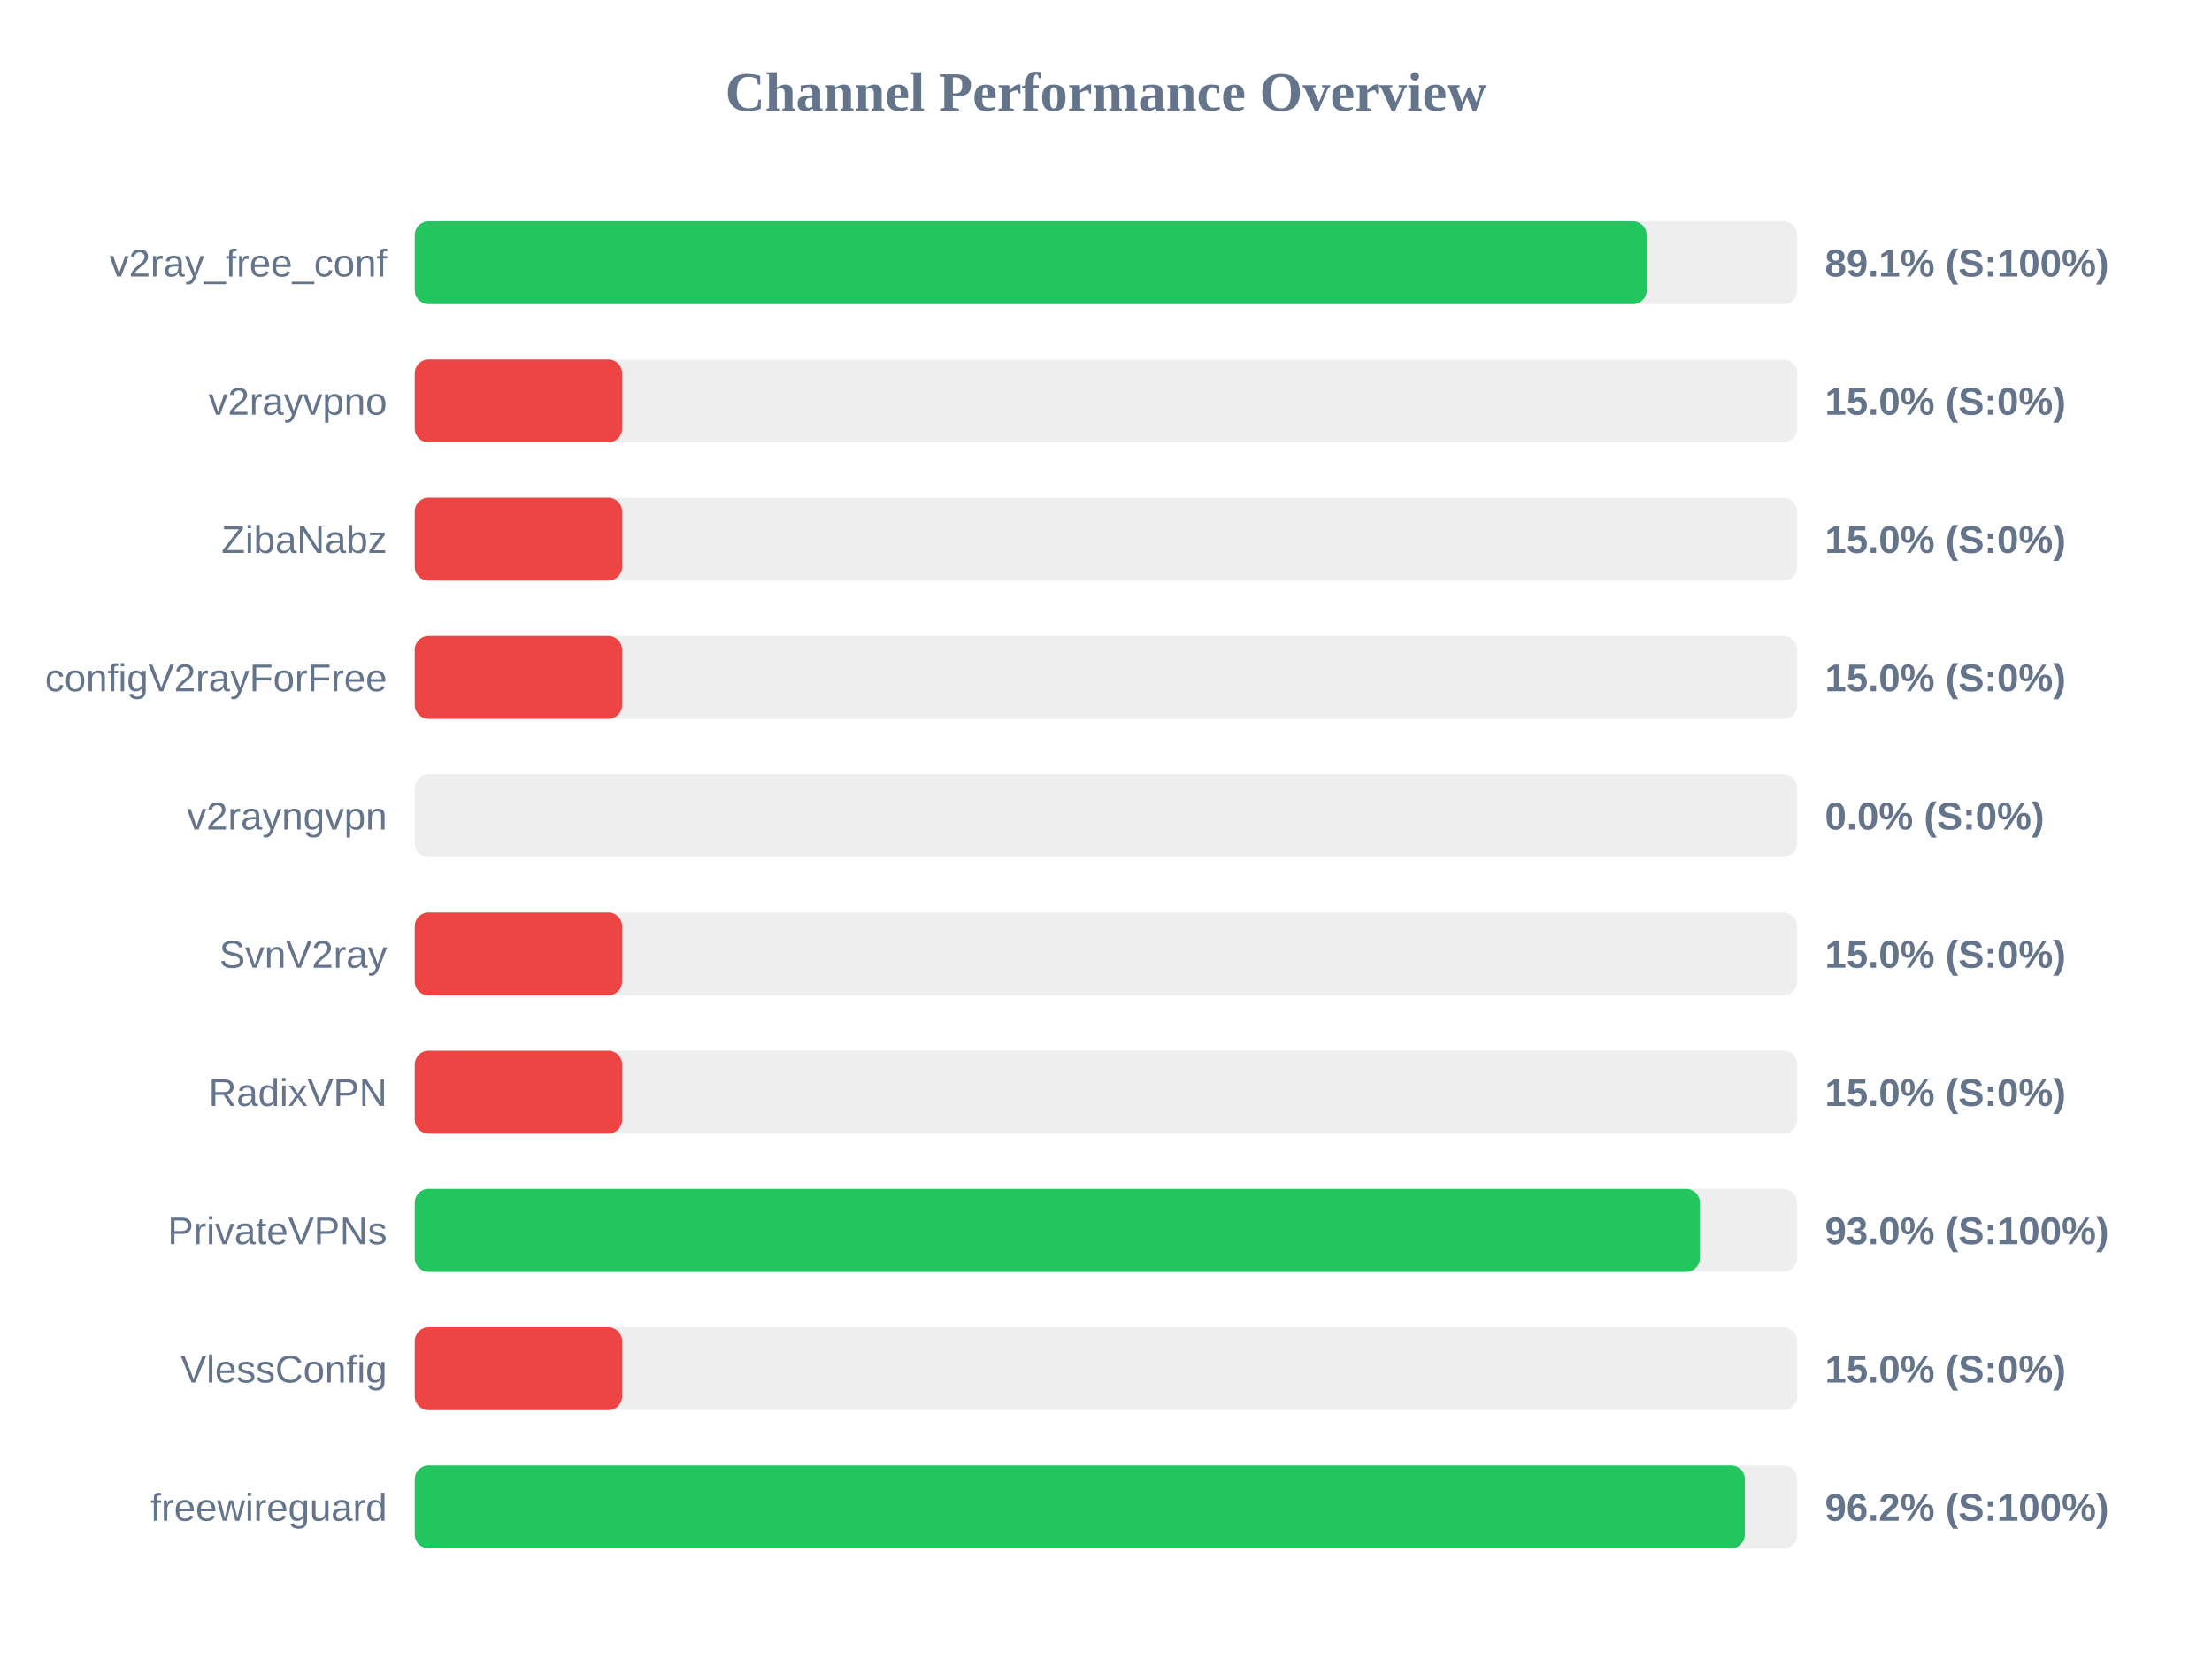
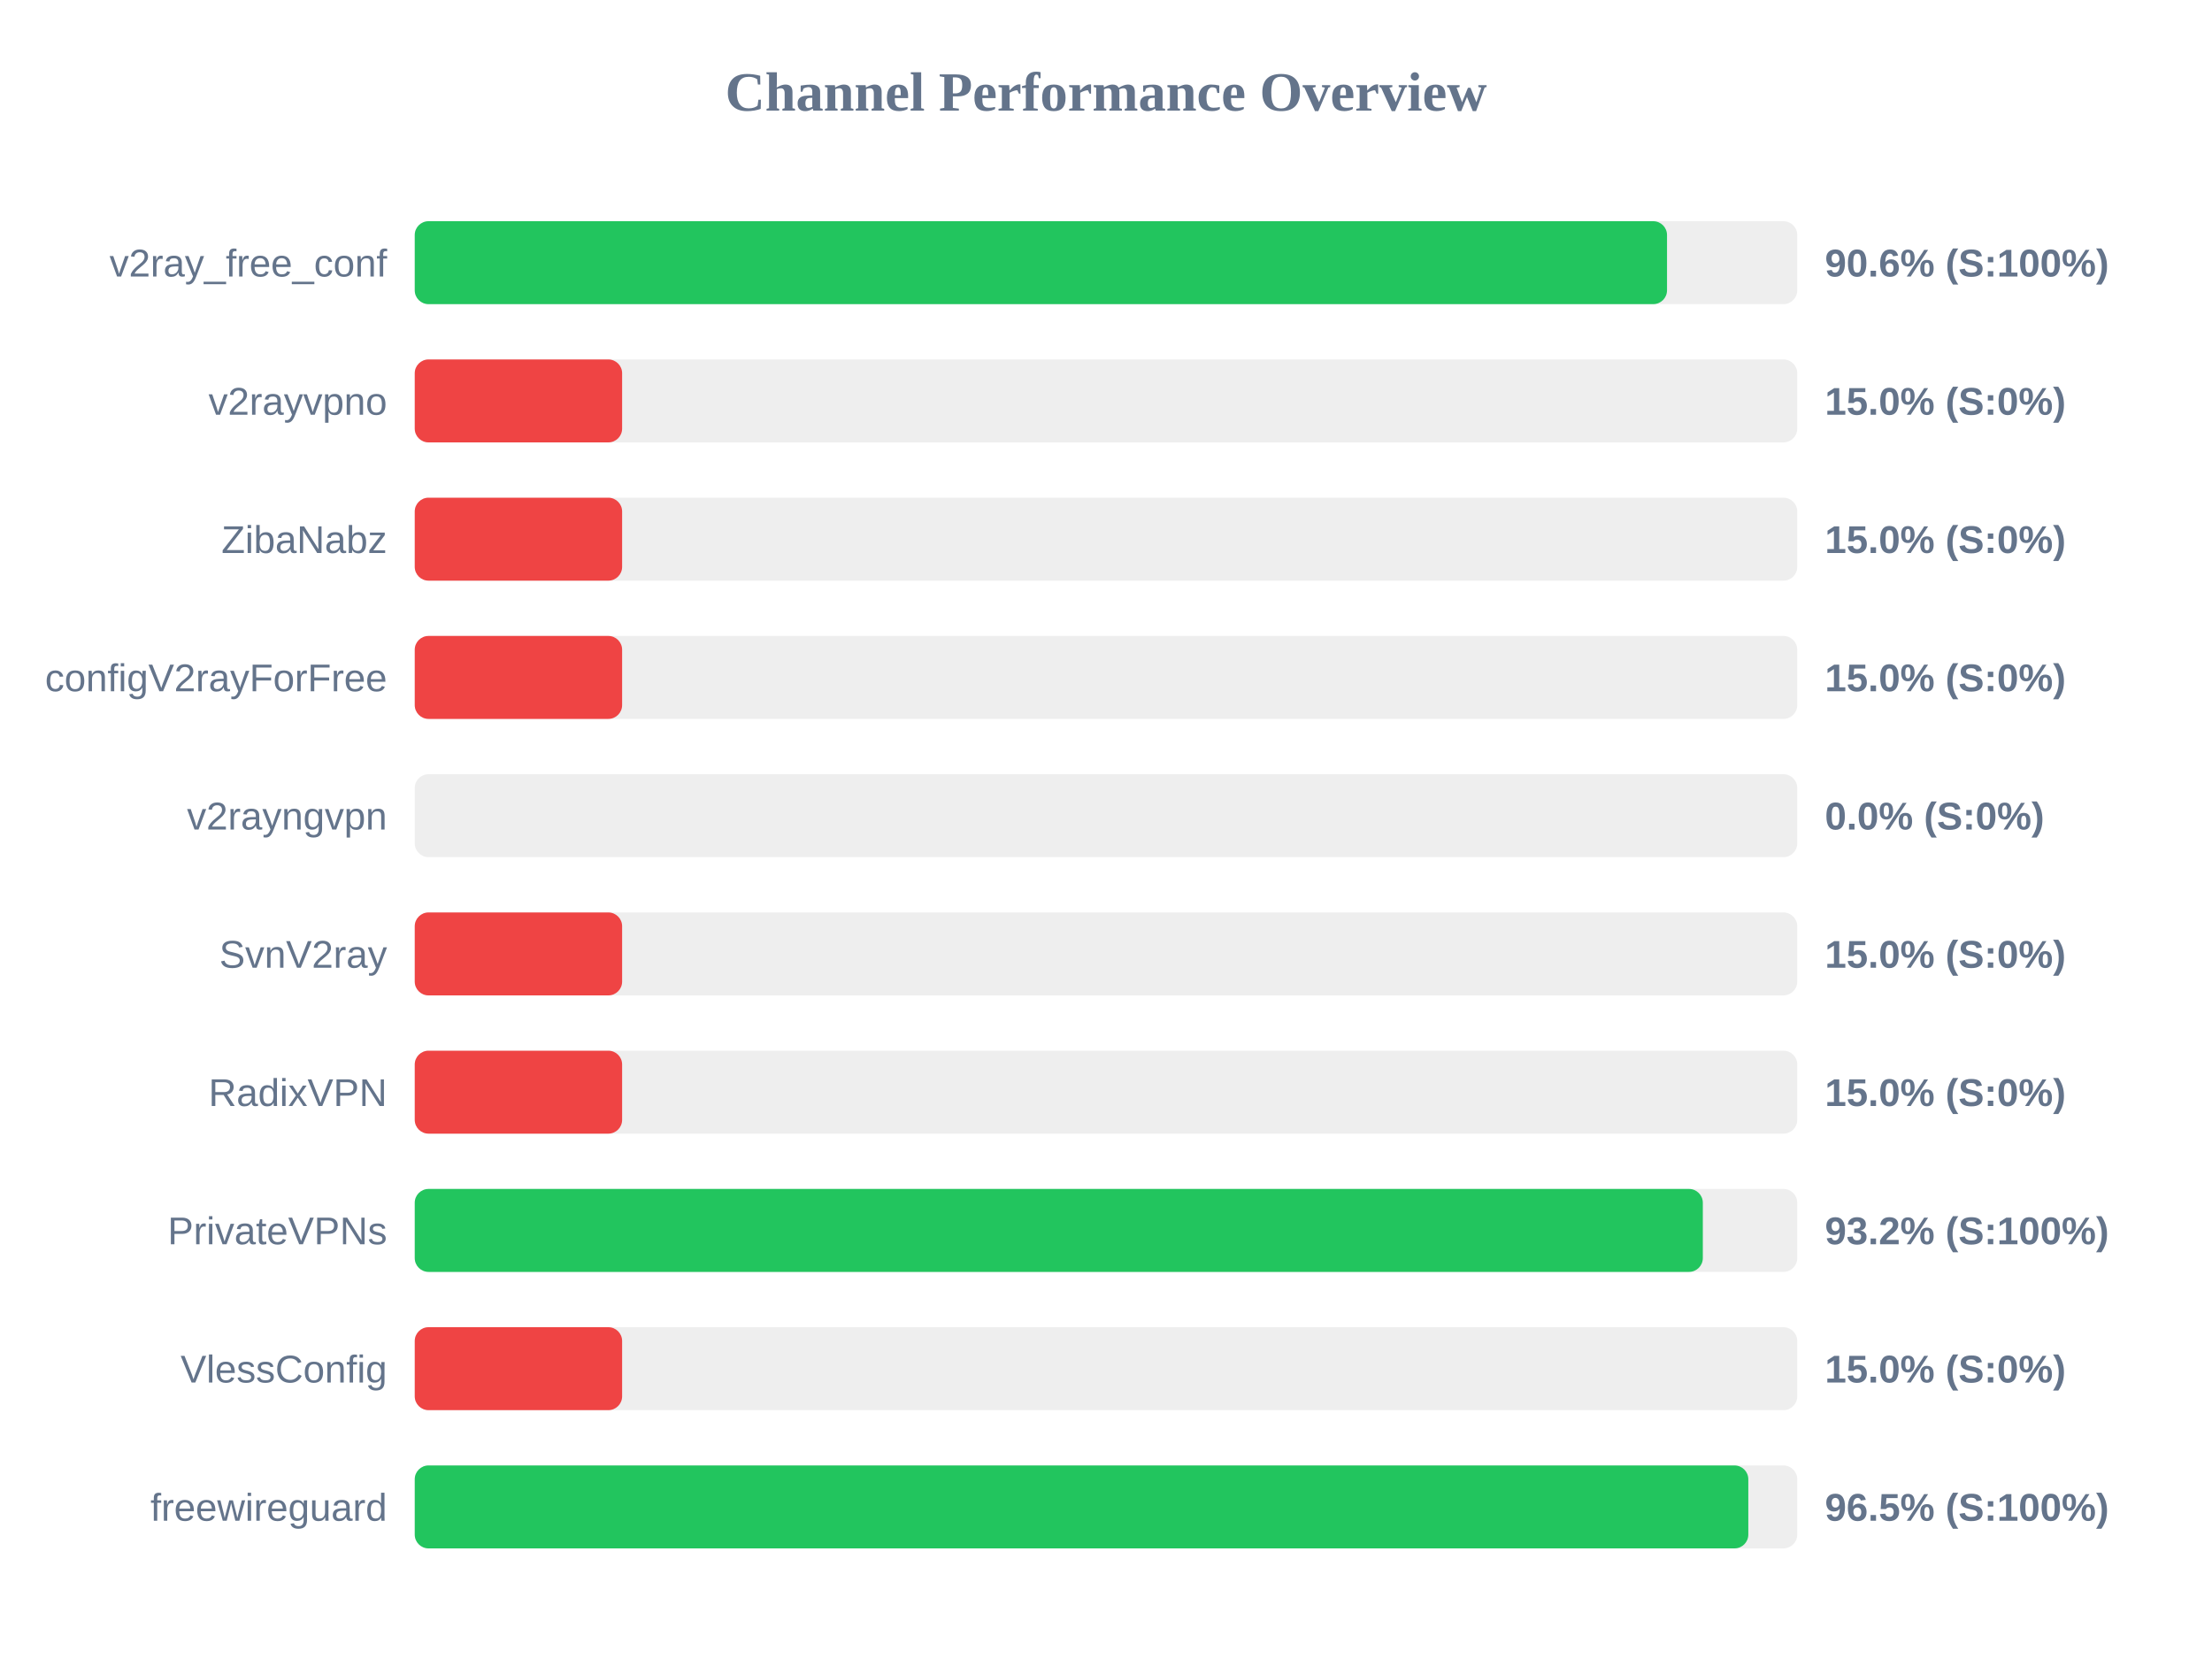
<svg xmlns="http://www.w3.org/2000/svg" width="800" height="600" version="1.1">
  <style>
        .row { font: 14px Arial; fill: #64748b; }
        .score { font: bold 14px Arial; fill: #64748b; }
    </style>
  <text x="400" y="40" text-anchor="middle" font-size="20px" font-weight="bold" fill="#64748b">Channel Performance Overview</text>
  <rect x="150" y="80" width="500" height="30" fill="#eee" rx="5" />
-   <rect x="150" y="80" width="445.55" height="30" fill="#22c55e" rx="5" />
+   <rect x="150" y="80" width="452.9" height="30" fill="#22c55e" rx="5" />
  <text x="140" y="100" text-anchor="end" class="row">v2ray_free_conf</text>
-   <text x="660" y="100" text-anchor="start" class="score">89.1% (S:100%)</text>
+   <text x="660" y="100" text-anchor="start" class="score">90.6% (S:100%)</text>
  <rect x="150" y="130" width="500" height="30" fill="#eee" rx="5" />
  <rect x="150" y="130" width="75.0" height="30" fill="#ef4444" rx="5" />
  <text x="140" y="150" text-anchor="end" class="row">v2rayvpno</text>
  <text x="660" y="150" text-anchor="start" class="score">15.0% (S:0%)</text>
  <rect x="150" y="180" width="500" height="30" fill="#eee" rx="5" />
  <rect x="150" y="180" width="75.0" height="30" fill="#ef4444" rx="5" />
  <text x="140" y="200" text-anchor="end" class="row">ZibaNabz</text>
  <text x="660" y="200" text-anchor="start" class="score">15.0% (S:0%)</text>
  <rect x="150" y="230" width="500" height="30" fill="#eee" rx="5" />
  <rect x="150" y="230" width="75.0" height="30" fill="#ef4444" rx="5" />
  <text x="140" y="250" text-anchor="end" class="row">configV2rayForFree</text>
  <text x="660" y="250" text-anchor="start" class="score">15.0% (S:0%)</text>
  <rect x="150" y="280" width="500" height="30" fill="#eee" rx="5" />
  <rect x="150" y="280" width="0.0" height="30" fill="#ef4444" rx="5" />
  <text x="140" y="300" text-anchor="end" class="row">v2rayngvpn</text>
  <text x="660" y="300" text-anchor="start" class="score">0.0% (S:0%)</text>
  <rect x="150" y="330" width="500" height="30" fill="#eee" rx="5" />
  <rect x="150" y="330" width="75.0" height="30" fill="#ef4444" rx="5" />
  <text x="140" y="350" text-anchor="end" class="row">SvnV2ray</text>
  <text x="660" y="350" text-anchor="start" class="score">15.0% (S:0%)</text>
  <rect x="150" y="380" width="500" height="30" fill="#eee" rx="5" />
  <rect x="150" y="380" width="75.0" height="30" fill="#ef4444" rx="5" />
  <text x="140" y="400" text-anchor="end" class="row">RadixVPN</text>
  <text x="660" y="400" text-anchor="start" class="score">15.0% (S:0%)</text>
  <rect x="150" y="430" width="500" height="30" fill="#eee" rx="5" />
-   <rect x="150" y="430" width="464.8" height="30" fill="#22c55e" rx="5" />
+   <rect x="150" y="430" width="465.85" height="30" fill="#22c55e" rx="5" />
  <text x="140" y="450" text-anchor="end" class="row">PrivateVPNs</text>
-   <text x="660" y="450" text-anchor="start" class="score">93.0% (S:100%)</text>
+   <text x="660" y="450" text-anchor="start" class="score">93.2% (S:100%)</text>
  <rect x="150" y="480" width="500" height="30" fill="#eee" rx="5" />
  <rect x="150" y="480" width="75.0" height="30" fill="#ef4444" rx="5" />
  <text x="140" y="500" text-anchor="end" class="row">VlessConfig</text>
  <text x="660" y="500" text-anchor="start" class="score">15.0% (S:0%)</text>
  <rect x="150" y="530" width="500" height="30" fill="#eee" rx="5" />
-   <rect x="150" y="530" width="481.05" height="30" fill="#22c55e" rx="5" />
+   <rect x="150" y="530" width="482.3" height="30" fill="#22c55e" rx="5" />
  <text x="140" y="550" text-anchor="end" class="row">freewireguard</text>
-   <text x="660" y="550" text-anchor="start" class="score">96.2% (S:100%)</text>
+   <text x="660" y="550" text-anchor="start" class="score">96.5% (S:100%)</text>
</svg>
